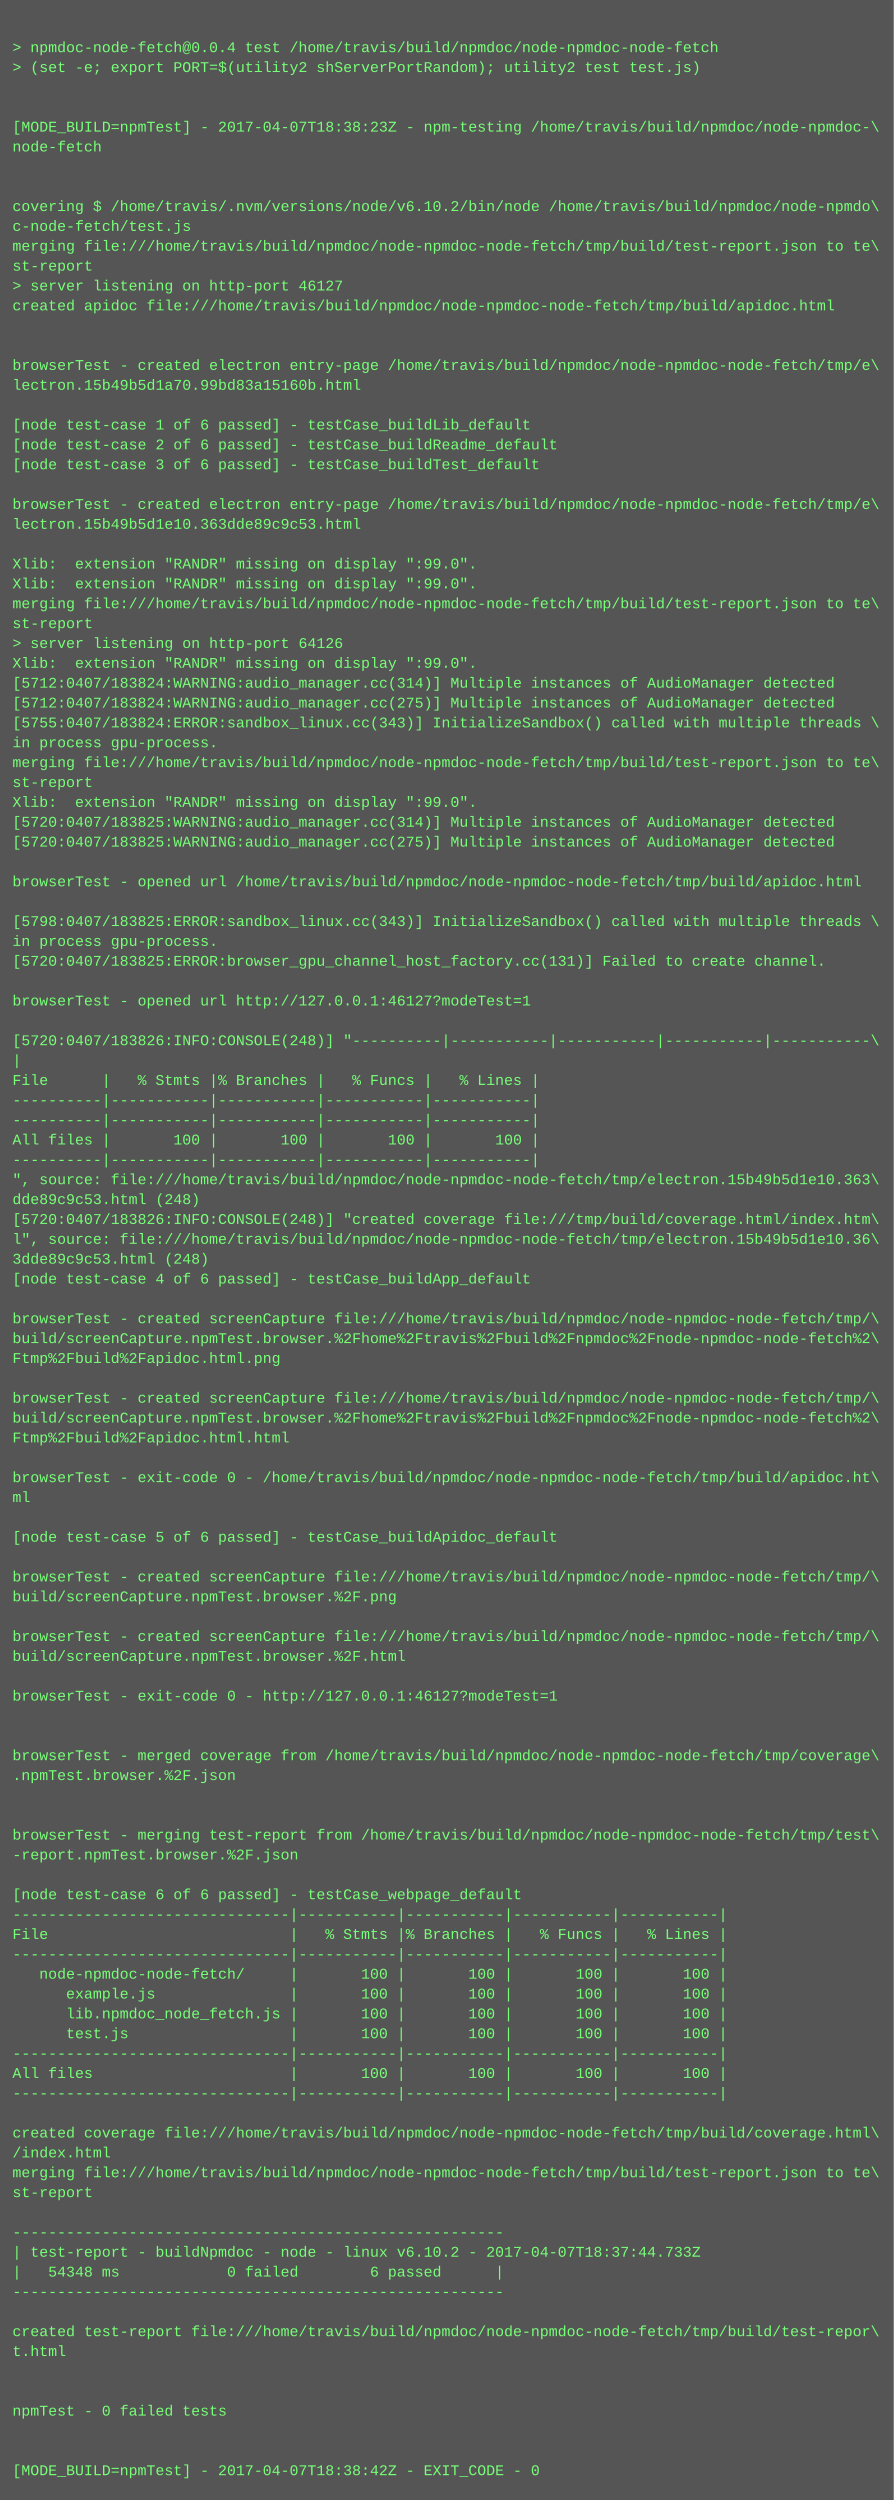
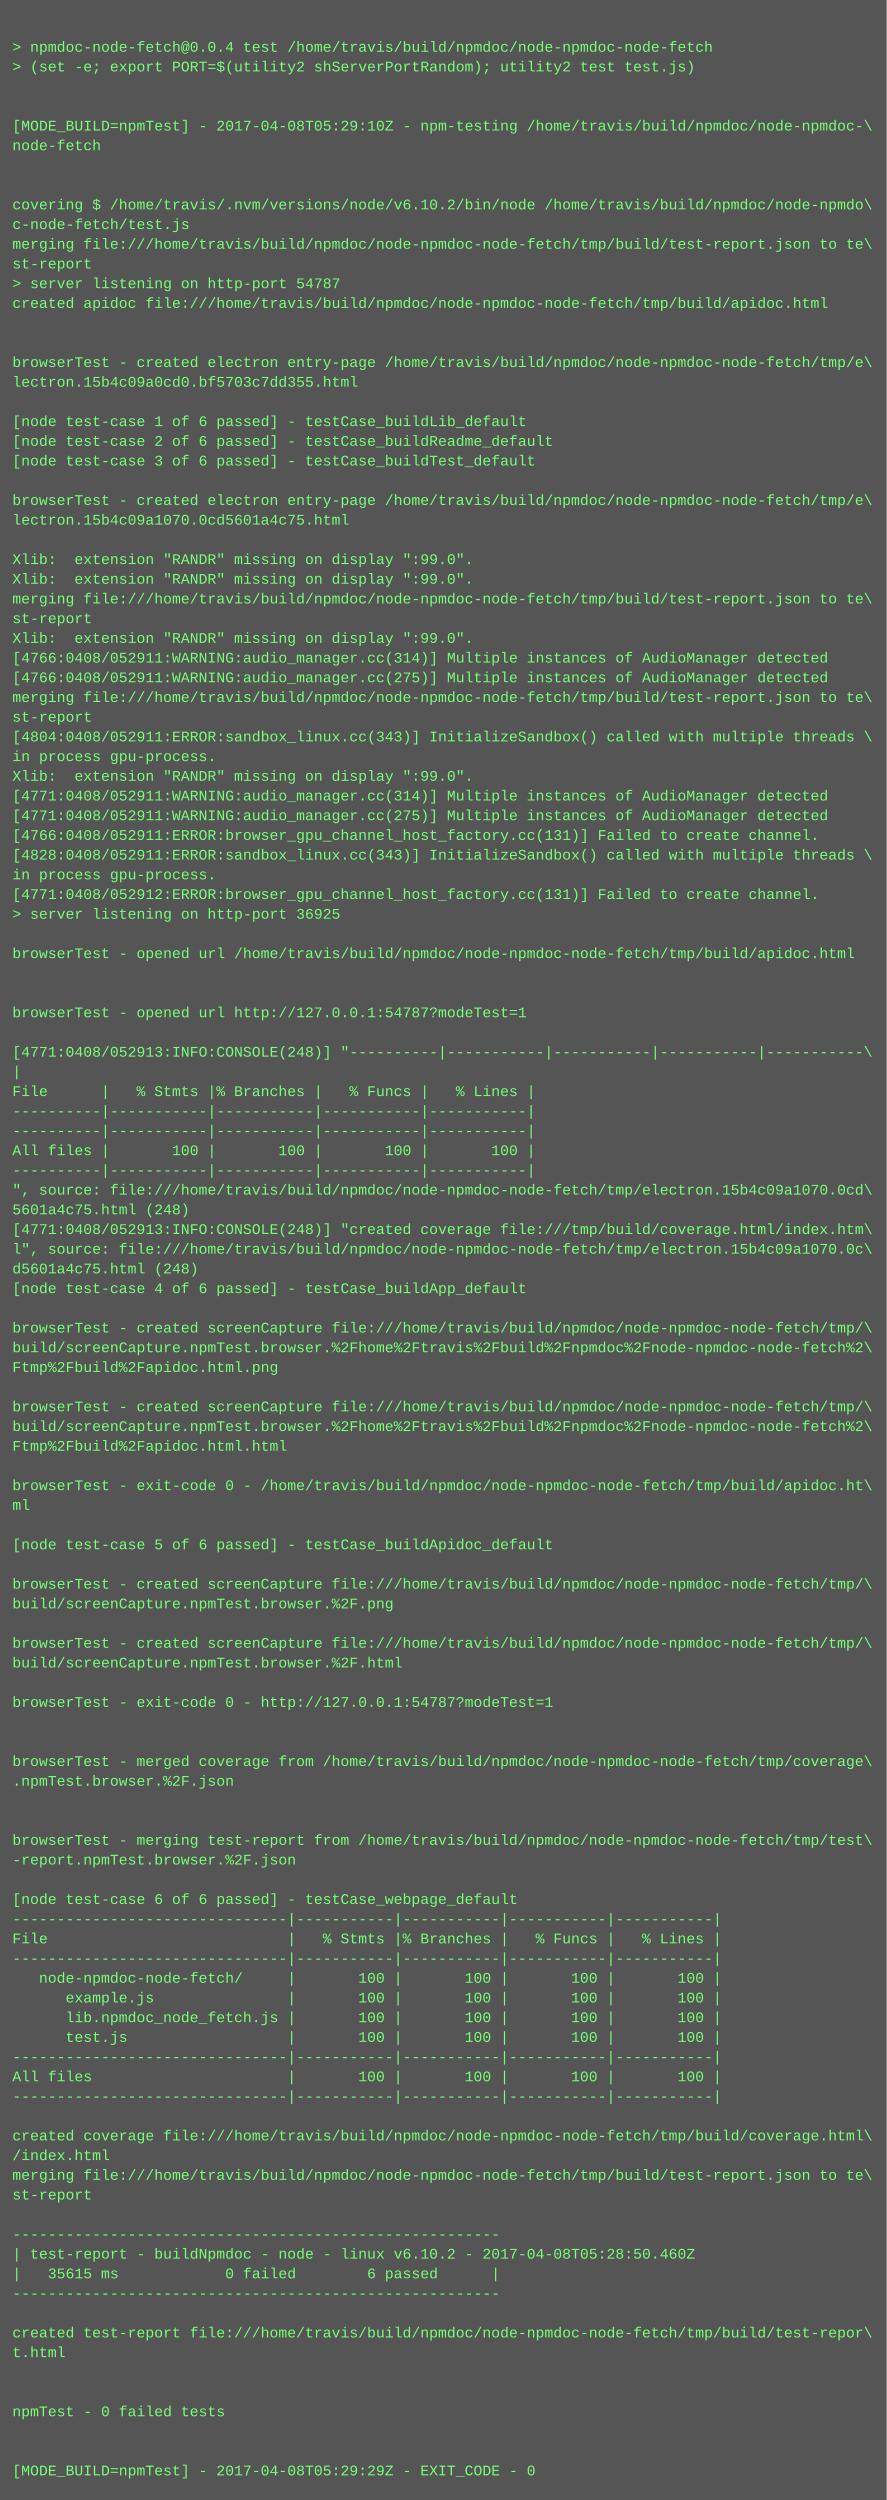
- <svg xmlns="http://www.w3.org/2000/svg" height="2014" width="720">
-   <rect height="2014" fill="#555" width="720" />
+ <svg xmlns="http://www.w3.org/2000/svg" height="2030" width="720">
+   <rect height="2030" fill="#555" width="720" />
  <text fill="#7f7" font-family="Courier New" font-size="12" xml:space="preserve">
    <tspan x="10" y="26" />
    <tspan x="10" y="42">&gt; npmdoc-node-fetch@0.0.4 test /home/travis/build/npmdoc/node-npmdoc-node-fetch</tspan>
    <tspan x="10" y="58">&gt; (set -e; export PORT=$(utility2 shServerPortRandom); utility2 test test.js)</tspan>
    <tspan x="10" y="74" />
    <tspan x="10" y="90" />
-     <tspan x="10" y="106">[MODE_BUILD=npmTest] - 2017-04-07T18:38:23Z - npm-testing /home/travis/build/npmdoc/node-npmdoc-\</tspan>
+     <tspan x="10" y="106">[MODE_BUILD=npmTest] - 2017-04-08T05:29:10Z - npm-testing /home/travis/build/npmdoc/node-npmdoc-\</tspan>
    <tspan x="10" y="122">node-fetch</tspan>
    <tspan x="10" y="138" />
    <tspan x="10" y="154" />
    <tspan x="10" y="170">covering $ /home/travis/.nvm/versions/node/v6.10.2/bin/node /home/travis/build/npmdoc/node-npmdo\</tspan>
    <tspan x="10" y="186">c-node-fetch/test.js</tspan>
    <tspan x="10" y="202">merging file:///home/travis/build/npmdoc/node-npmdoc-node-fetch/tmp/build/test-report.json to te\</tspan>
    <tspan x="10" y="218">st-report</tspan>
-     <tspan x="10" y="234">&gt; server listening on http-port 46127</tspan>
+     <tspan x="10" y="234">&gt; server listening on http-port 54787</tspan>
    <tspan x="10" y="250">created apidoc file:///home/travis/build/npmdoc/node-npmdoc-node-fetch/tmp/build/apidoc.html</tspan>
    <tspan x="10" y="266" />
    <tspan x="10" y="282" />
    <tspan x="10" y="298">browserTest - created electron entry-page /home/travis/build/npmdoc/node-npmdoc-node-fetch/tmp/e\</tspan>
-     <tspan x="10" y="314">lectron.15b49b5d1a70.99bd83a15160b.html</tspan>
+     <tspan x="10" y="314">lectron.15b4c09a0cd0.bf5703c7dd355.html</tspan>
    <tspan x="10" y="330" />
    <tspan x="10" y="346">[node test-case 1 of 6 passed] - testCase_buildLib_default</tspan>
    <tspan x="10" y="362">[node test-case 2 of 6 passed] - testCase_buildReadme_default</tspan>
    <tspan x="10" y="378">[node test-case 3 of 6 passed] - testCase_buildTest_default</tspan>
    <tspan x="10" y="394" />
    <tspan x="10" y="410">browserTest - created electron entry-page /home/travis/build/npmdoc/node-npmdoc-node-fetch/tmp/e\</tspan>
-     <tspan x="10" y="426">lectron.15b49b5d1e10.363dde89c9c53.html</tspan>
+     <tspan x="10" y="426">lectron.15b4c09a1070.0cd5601a4c75.html</tspan>
    <tspan x="10" y="442" />
    <tspan x="10" y="458">Xlib:  extension "RANDR" missing on display ":99.0".</tspan>
    <tspan x="10" y="474">Xlib:  extension "RANDR" missing on display ":99.0".</tspan>
    <tspan x="10" y="490">merging file:///home/travis/build/npmdoc/node-npmdoc-node-fetch/tmp/build/test-report.json to te\</tspan>
    <tspan x="10" y="506">st-report</tspan>
-     <tspan x="10" y="522">&gt; server listening on http-port 64126</tspan>
-     <tspan x="10" y="538">Xlib:  extension "RANDR" missing on display ":99.0".</tspan>
-     <tspan x="10" y="554">[5712:0407/183824:WARNING:audio_manager.cc(314)] Multiple instances of AudioManager detected</tspan>
-     <tspan x="10" y="570">[5712:0407/183824:WARNING:audio_manager.cc(275)] Multiple instances of AudioManager detected</tspan>
-     <tspan x="10" y="586">[5755:0407/183824:ERROR:sandbox_linux.cc(343)] InitializeSandbox() called with multiple threads \</tspan>
-     <tspan x="10" y="602">in process gpu-process. </tspan>
-     <tspan x="10" y="618">merging file:///home/travis/build/npmdoc/node-npmdoc-node-fetch/tmp/build/test-report.json to te\</tspan>
-     <tspan x="10" y="634">st-report</tspan>
-     <tspan x="10" y="650">Xlib:  extension "RANDR" missing on display ":99.0".</tspan>
-     <tspan x="10" y="666">[5720:0407/183825:WARNING:audio_manager.cc(314)] Multiple instances of AudioManager detected</tspan>
-     <tspan x="10" y="682">[5720:0407/183825:WARNING:audio_manager.cc(275)] Multiple instances of AudioManager detected</tspan>
-     <tspan x="10" y="698" />
-     <tspan x="10" y="714">browserTest - opened url /home/travis/build/npmdoc/node-npmdoc-node-fetch/tmp/build/apidoc.html</tspan>
-     <tspan x="10" y="730" />
-     <tspan x="10" y="746">[5798:0407/183825:ERROR:sandbox_linux.cc(343)] InitializeSandbox() called with multiple threads \</tspan>
-     <tspan x="10" y="762">in process gpu-process. </tspan>
-     <tspan x="10" y="778">[5720:0407/183825:ERROR:browser_gpu_channel_host_factory.cc(131)] Failed to create channel.</tspan>
+     <tspan x="10" y="522">Xlib:  extension "RANDR" missing on display ":99.0".</tspan>
+     <tspan x="10" y="538">[4766:0408/052911:WARNING:audio_manager.cc(314)] Multiple instances of AudioManager detected</tspan>
+     <tspan x="10" y="554">[4766:0408/052911:WARNING:audio_manager.cc(275)] Multiple instances of AudioManager detected</tspan>
+     <tspan x="10" y="570">merging file:///home/travis/build/npmdoc/node-npmdoc-node-fetch/tmp/build/test-report.json to te\</tspan>
+     <tspan x="10" y="586">st-report</tspan>
+     <tspan x="10" y="602">[4804:0408/052911:ERROR:sandbox_linux.cc(343)] InitializeSandbox() called with multiple threads \</tspan>
+     <tspan x="10" y="618">in process gpu-process. </tspan>
+     <tspan x="10" y="634">Xlib:  extension "RANDR" missing on display ":99.0".</tspan>
+     <tspan x="10" y="650">[4771:0408/052911:WARNING:audio_manager.cc(314)] Multiple instances of AudioManager detected</tspan>
+     <tspan x="10" y="666">[4771:0408/052911:WARNING:audio_manager.cc(275)] Multiple instances of AudioManager detected</tspan>
+     <tspan x="10" y="682">[4766:0408/052911:ERROR:browser_gpu_channel_host_factory.cc(131)] Failed to create channel.</tspan>
+     <tspan x="10" y="698">[4828:0408/052911:ERROR:sandbox_linux.cc(343)] InitializeSandbox() called with multiple threads \</tspan>
+     <tspan x="10" y="714">in process gpu-process. </tspan>
+     <tspan x="10" y="730">[4771:0408/052912:ERROR:browser_gpu_channel_host_factory.cc(131)] Failed to create channel.</tspan>
+     <tspan x="10" y="746">&gt; server listening on http-port 36925</tspan>
+     <tspan x="10" y="762" />
+     <tspan x="10" y="778">browserTest - opened url /home/travis/build/npmdoc/node-npmdoc-node-fetch/tmp/build/apidoc.html</tspan>
    <tspan x="10" y="794" />
-     <tspan x="10" y="810">browserTest - opened url http://127.0.0.1:46127?modeTest=1</tspan>
-     <tspan x="10" y="826" />
-     <tspan x="10" y="842">[5720:0407/183826:INFO:CONSOLE(248)] "----------|-----------|-----------|-----------|-----------\</tspan>
-     <tspan x="10" y="858">|</tspan>
-     <tspan x="10" y="874">File      |   % Stmts |% Branches |   % Funcs |   % Lines |</tspan>
-     <tspan x="10" y="890">----------|-----------|-----------|-----------|-----------|</tspan>
+     <tspan x="10" y="810" />
+     <tspan x="10" y="826">browserTest - opened url http://127.0.0.1:54787?modeTest=1</tspan>
+     <tspan x="10" y="842" />
+     <tspan x="10" y="858">[4771:0408/052913:INFO:CONSOLE(248)] "----------|-----------|-----------|-----------|-----------\</tspan>
+     <tspan x="10" y="874">|</tspan>
+     <tspan x="10" y="890">File      |   % Stmts |% Branches |   % Funcs |   % Lines |</tspan>
    <tspan x="10" y="906">----------|-----------|-----------|-----------|-----------|</tspan>
-     <tspan x="10" y="922">All files |       100 |       100 |       100 |       100 |</tspan>
-     <tspan x="10" y="938">----------|-----------|-----------|-----------|-----------|</tspan>
-     <tspan x="10" y="954">", source: file:///home/travis/build/npmdoc/node-npmdoc-node-fetch/tmp/electron.15b49b5d1e10.363\</tspan>
-     <tspan x="10" y="970">dde89c9c53.html (248)</tspan>
-     <tspan x="10" y="986">[5720:0407/183826:INFO:CONSOLE(248)] "created coverage file:///tmp/build/coverage.html/index.htm\</tspan>
-     <tspan x="10" y="1002">l", source: file:///home/travis/build/npmdoc/node-npmdoc-node-fetch/tmp/electron.15b49b5d1e10.36\</tspan>
-     <tspan x="10" y="1018">3dde89c9c53.html (248)</tspan>
-     <tspan x="10" y="1034">[node test-case 4 of 6 passed] - testCase_buildApp_default</tspan>
-     <tspan x="10" y="1050" />
-     <tspan x="10" y="1066">browserTest - created screenCapture file:///home/travis/build/npmdoc/node-npmdoc-node-fetch/tmp/\</tspan>
-     <tspan x="10" y="1082">build/screenCapture.npmTest.browser.%2Fhome%2Ftravis%2Fbuild%2Fnpmdoc%2Fnode-npmdoc-node-fetch%2\</tspan>
-     <tspan x="10" y="1098">Ftmp%2Fbuild%2Fapidoc.html.png</tspan>
-     <tspan x="10" y="1114" />
-     <tspan x="10" y="1130">browserTest - created screenCapture file:///home/travis/build/npmdoc/node-npmdoc-node-fetch/tmp/\</tspan>
-     <tspan x="10" y="1146">build/screenCapture.npmTest.browser.%2Fhome%2Ftravis%2Fbuild%2Fnpmdoc%2Fnode-npmdoc-node-fetch%2\</tspan>
-     <tspan x="10" y="1162">Ftmp%2Fbuild%2Fapidoc.html.html</tspan>
-     <tspan x="10" y="1178" />
-     <tspan x="10" y="1194">browserTest - exit-code 0 - /home/travis/build/npmdoc/node-npmdoc-node-fetch/tmp/build/apidoc.ht\</tspan>
-     <tspan x="10" y="1210">ml</tspan>
-     <tspan x="10" y="1226" />
-     <tspan x="10" y="1242">[node test-case 5 of 6 passed] - testCase_buildApidoc_default</tspan>
-     <tspan x="10" y="1258" />
-     <tspan x="10" y="1274">browserTest - created screenCapture file:///home/travis/build/npmdoc/node-npmdoc-node-fetch/tmp/\</tspan>
-     <tspan x="10" y="1290">build/screenCapture.npmTest.browser.%2F.png</tspan>
-     <tspan x="10" y="1306" />
-     <tspan x="10" y="1322">browserTest - created screenCapture file:///home/travis/build/npmdoc/node-npmdoc-node-fetch/tmp/\</tspan>
-     <tspan x="10" y="1338">build/screenCapture.npmTest.browser.%2F.html</tspan>
-     <tspan x="10" y="1354" />
-     <tspan x="10" y="1370">browserTest - exit-code 0 - http://127.0.0.1:46127?modeTest=1</tspan>
-     <tspan x="10" y="1386" />
+     <tspan x="10" y="922">----------|-----------|-----------|-----------|-----------|</tspan>
+     <tspan x="10" y="938">All files |       100 |       100 |       100 |       100 |</tspan>
+     <tspan x="10" y="954">----------|-----------|-----------|-----------|-----------|</tspan>
+     <tspan x="10" y="970">", source: file:///home/travis/build/npmdoc/node-npmdoc-node-fetch/tmp/electron.15b4c09a1070.0cd\</tspan>
+     <tspan x="10" y="986">5601a4c75.html (248)</tspan>
+     <tspan x="10" y="1002">[4771:0408/052913:INFO:CONSOLE(248)] "created coverage file:///tmp/build/coverage.html/index.htm\</tspan>
+     <tspan x="10" y="1018">l", source: file:///home/travis/build/npmdoc/node-npmdoc-node-fetch/tmp/electron.15b4c09a1070.0c\</tspan>
+     <tspan x="10" y="1034">d5601a4c75.html (248)</tspan>
+     <tspan x="10" y="1050">[node test-case 4 of 6 passed] - testCase_buildApp_default</tspan>
+     <tspan x="10" y="1066" />
+     <tspan x="10" y="1082">browserTest - created screenCapture file:///home/travis/build/npmdoc/node-npmdoc-node-fetch/tmp/\</tspan>
+     <tspan x="10" y="1098">build/screenCapture.npmTest.browser.%2Fhome%2Ftravis%2Fbuild%2Fnpmdoc%2Fnode-npmdoc-node-fetch%2\</tspan>
+     <tspan x="10" y="1114">Ftmp%2Fbuild%2Fapidoc.html.png</tspan>
+     <tspan x="10" y="1130" />
+     <tspan x="10" y="1146">browserTest - created screenCapture file:///home/travis/build/npmdoc/node-npmdoc-node-fetch/tmp/\</tspan>
+     <tspan x="10" y="1162">build/screenCapture.npmTest.browser.%2Fhome%2Ftravis%2Fbuild%2Fnpmdoc%2Fnode-npmdoc-node-fetch%2\</tspan>
+     <tspan x="10" y="1178">Ftmp%2Fbuild%2Fapidoc.html.html</tspan>
+     <tspan x="10" y="1194" />
+     <tspan x="10" y="1210">browserTest - exit-code 0 - /home/travis/build/npmdoc/node-npmdoc-node-fetch/tmp/build/apidoc.ht\</tspan>
+     <tspan x="10" y="1226">ml</tspan>
+     <tspan x="10" y="1242" />
+     <tspan x="10" y="1258">[node test-case 5 of 6 passed] - testCase_buildApidoc_default</tspan>
+     <tspan x="10" y="1274" />
+     <tspan x="10" y="1290">browserTest - created screenCapture file:///home/travis/build/npmdoc/node-npmdoc-node-fetch/tmp/\</tspan>
+     <tspan x="10" y="1306">build/screenCapture.npmTest.browser.%2F.png</tspan>
+     <tspan x="10" y="1322" />
+     <tspan x="10" y="1338">browserTest - created screenCapture file:///home/travis/build/npmdoc/node-npmdoc-node-fetch/tmp/\</tspan>
+     <tspan x="10" y="1354">build/screenCapture.npmTest.browser.%2F.html</tspan>
+     <tspan x="10" y="1370" />
+     <tspan x="10" y="1386">browserTest - exit-code 0 - http://127.0.0.1:54787?modeTest=1</tspan>
    <tspan x="10" y="1402" />
-     <tspan x="10" y="1418">browserTest - merged coverage from /home/travis/build/npmdoc/node-npmdoc-node-fetch/tmp/coverage\</tspan>
-     <tspan x="10" y="1434">.npmTest.browser.%2F.json</tspan>
-     <tspan x="10" y="1450" />
+     <tspan x="10" y="1418" />
+     <tspan x="10" y="1434">browserTest - merged coverage from /home/travis/build/npmdoc/node-npmdoc-node-fetch/tmp/coverage\</tspan>
+     <tspan x="10" y="1450">.npmTest.browser.%2F.json</tspan>
    <tspan x="10" y="1466" />
-     <tspan x="10" y="1482">browserTest - merging test-report from /home/travis/build/npmdoc/node-npmdoc-node-fetch/tmp/test\</tspan>
-     <tspan x="10" y="1498">-report.npmTest.browser.%2F.json</tspan>
-     <tspan x="10" y="1514" />
-     <tspan x="10" y="1530">[node test-case 6 of 6 passed] - testCase_webpage_default</tspan>
-     <tspan x="10" y="1546">-------------------------------|-----------|-----------|-----------|-----------|</tspan>
-     <tspan x="10" y="1562">File                           |   % Stmts |% Branches |   % Funcs |   % Lines |</tspan>
-     <tspan x="10" y="1578">-------------------------------|-----------|-----------|-----------|-----------|</tspan>
-     <tspan x="10" y="1594">   node-npmdoc-node-fetch/     |       100 |       100 |       100 |       100 |</tspan>
-     <tspan x="10" y="1610">      example.js               |       100 |       100 |       100 |       100 |</tspan>
-     <tspan x="10" y="1626">      lib.npmdoc_node_fetch.js |       100 |       100 |       100 |       100 |</tspan>
-     <tspan x="10" y="1642">      test.js                  |       100 |       100 |       100 |       100 |</tspan>
-     <tspan x="10" y="1658">-------------------------------|-----------|-----------|-----------|-----------|</tspan>
-     <tspan x="10" y="1674">All files                      |       100 |       100 |       100 |       100 |</tspan>
-     <tspan x="10" y="1690">-------------------------------|-----------|-----------|-----------|-----------|</tspan>
-     <tspan x="10" y="1706" />
-     <tspan x="10" y="1722">created coverage file:///home/travis/build/npmdoc/node-npmdoc-node-fetch/tmp/build/coverage.html\</tspan>
-     <tspan x="10" y="1738">/index.html</tspan>
-     <tspan x="10" y="1754">merging file:///home/travis/build/npmdoc/node-npmdoc-node-fetch/tmp/build/test-report.json to te\</tspan>
-     <tspan x="10" y="1770">st-report</tspan>
-     <tspan x="10" y="1786" />
-     <tspan x="10" y="1802">-------------------------------------------------------</tspan>
-     <tspan x="10" y="1818">| test-report - buildNpmdoc - node - linux v6.10.2 - 2017-04-07T18:37:44.733Z</tspan>
-     <tspan x="10" y="1834">|   54348 ms            0 failed        6 passed      |</tspan>
-     <tspan x="10" y="1850">-------------------------------------------------------</tspan>
-     <tspan x="10" y="1866" />
-     <tspan x="10" y="1882">created test-report file:///home/travis/build/npmdoc/node-npmdoc-node-fetch/tmp/build/test-repor\</tspan>
-     <tspan x="10" y="1898">t.html</tspan>
-     <tspan x="10" y="1914" />
+     <tspan x="10" y="1482" />
+     <tspan x="10" y="1498">browserTest - merging test-report from /home/travis/build/npmdoc/node-npmdoc-node-fetch/tmp/test\</tspan>
+     <tspan x="10" y="1514">-report.npmTest.browser.%2F.json</tspan>
+     <tspan x="10" y="1530" />
+     <tspan x="10" y="1546">[node test-case 6 of 6 passed] - testCase_webpage_default</tspan>
+     <tspan x="10" y="1562">-------------------------------|-----------|-----------|-----------|-----------|</tspan>
+     <tspan x="10" y="1578">File                           |   % Stmts |% Branches |   % Funcs |   % Lines |</tspan>
+     <tspan x="10" y="1594">-------------------------------|-----------|-----------|-----------|-----------|</tspan>
+     <tspan x="10" y="1610">   node-npmdoc-node-fetch/     |       100 |       100 |       100 |       100 |</tspan>
+     <tspan x="10" y="1626">      example.js               |       100 |       100 |       100 |       100 |</tspan>
+     <tspan x="10" y="1642">      lib.npmdoc_node_fetch.js |       100 |       100 |       100 |       100 |</tspan>
+     <tspan x="10" y="1658">      test.js                  |       100 |       100 |       100 |       100 |</tspan>
+     <tspan x="10" y="1674">-------------------------------|-----------|-----------|-----------|-----------|</tspan>
+     <tspan x="10" y="1690">All files                      |       100 |       100 |       100 |       100 |</tspan>
+     <tspan x="10" y="1706">-------------------------------|-----------|-----------|-----------|-----------|</tspan>
+     <tspan x="10" y="1722" />
+     <tspan x="10" y="1738">created coverage file:///home/travis/build/npmdoc/node-npmdoc-node-fetch/tmp/build/coverage.html\</tspan>
+     <tspan x="10" y="1754">/index.html</tspan>
+     <tspan x="10" y="1770">merging file:///home/travis/build/npmdoc/node-npmdoc-node-fetch/tmp/build/test-report.json to te\</tspan>
+     <tspan x="10" y="1786">st-report</tspan>
+     <tspan x="10" y="1802" />
+     <tspan x="10" y="1818">-------------------------------------------------------</tspan>
+     <tspan x="10" y="1834">| test-report - buildNpmdoc - node - linux v6.10.2 - 2017-04-08T05:28:50.460Z</tspan>
+     <tspan x="10" y="1850">|   35615 ms            0 failed        6 passed      |</tspan>
+     <tspan x="10" y="1866">-------------------------------------------------------</tspan>
+     <tspan x="10" y="1882" />
+     <tspan x="10" y="1898">created test-report file:///home/travis/build/npmdoc/node-npmdoc-node-fetch/tmp/build/test-repor\</tspan>
+     <tspan x="10" y="1914">t.html</tspan>
    <tspan x="10" y="1930" />
-     <tspan x="10" y="1946">npmTest - 0 failed tests</tspan>
-     <tspan x="10" y="1962" />
+     <tspan x="10" y="1946" />
+     <tspan x="10" y="1962">npmTest - 0 failed tests</tspan>
    <tspan x="10" y="1978" />
-     <tspan x="10" y="1994">[MODE_BUILD=npmTest] - 2017-04-07T18:38:42Z - EXIT_CODE - 0</tspan>
+     <tspan x="10" y="1994" />
+     <tspan x="10" y="2010">[MODE_BUILD=npmTest] - 2017-04-08T05:29:29Z - EXIT_CODE - 0</tspan>
  </text>
</svg>
